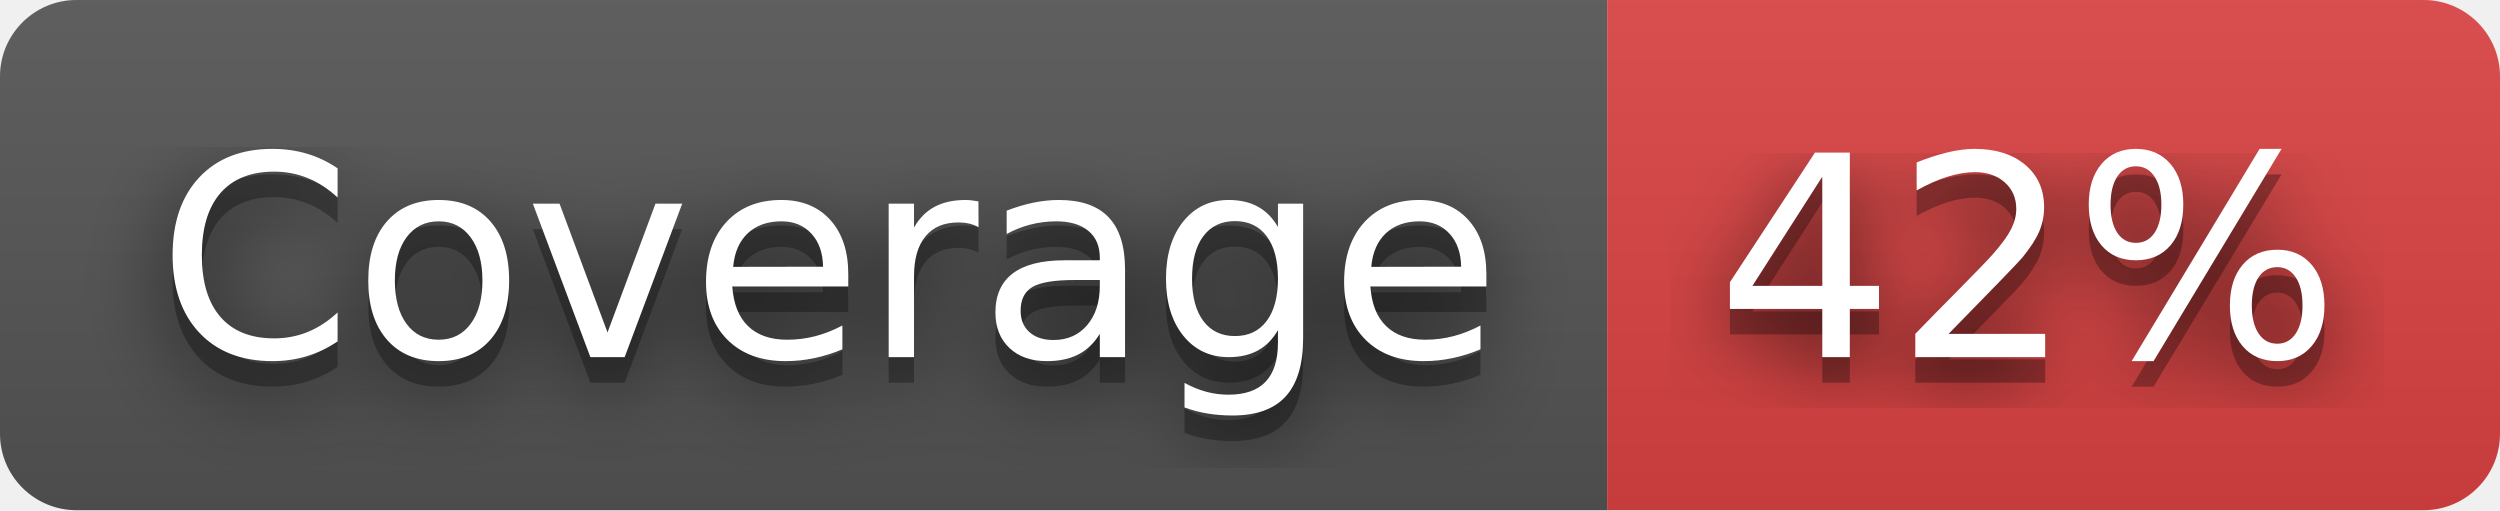
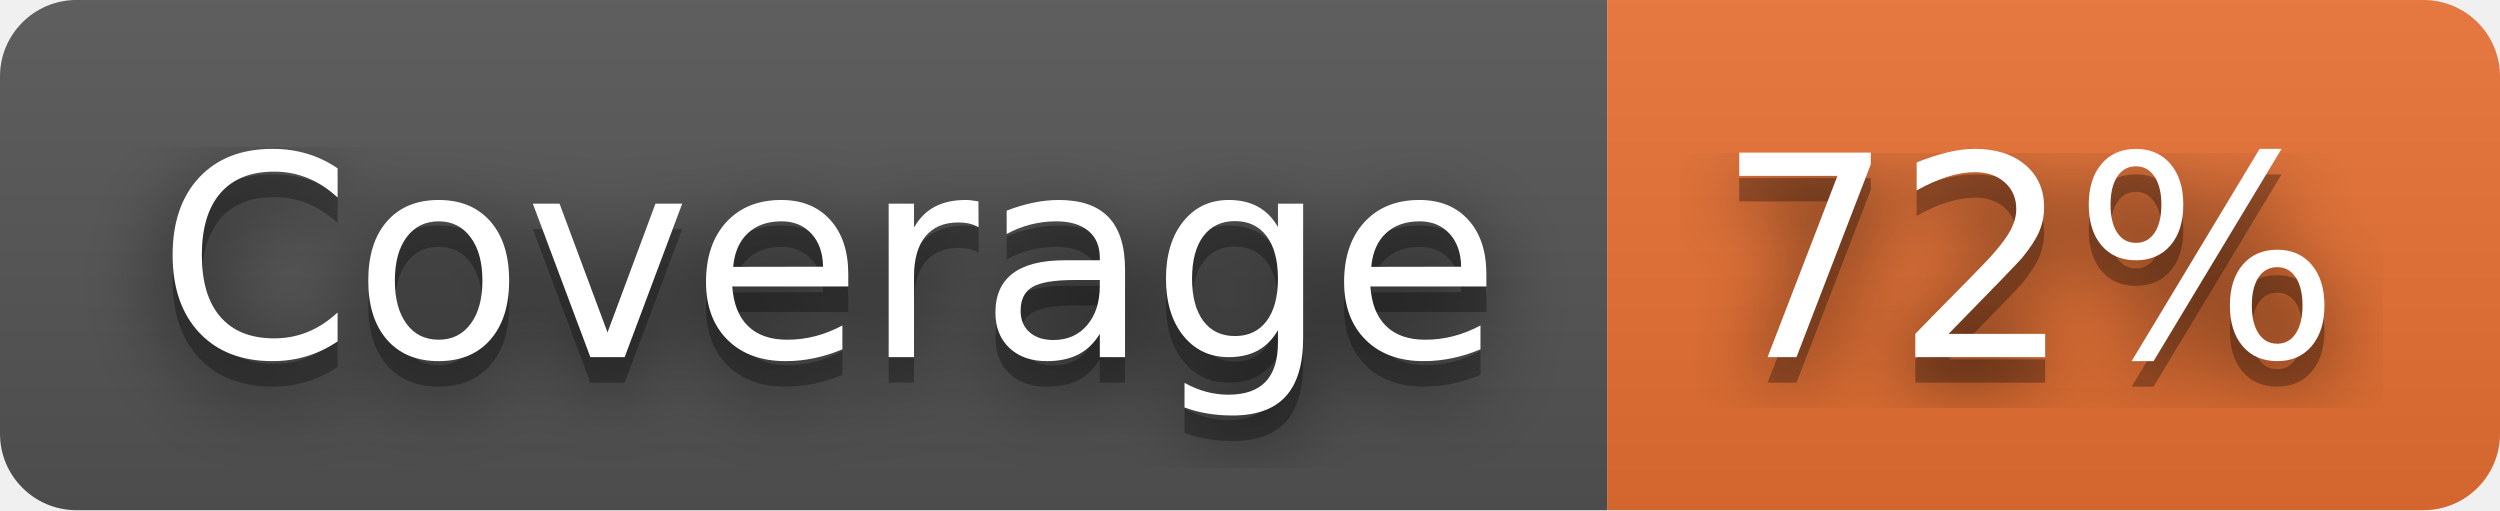
- <svg xmlns="http://www.w3.org/2000/svg" width="98" height="20" role="img" aria-label="Coverage: 42%">
+ <svg xmlns="http://www.w3.org/2000/svg" width="98" height="20" role="img" aria-label="Coverage: 72%">
  <filter id="blur">
    <feGaussianBlur stdDeviation="16" />
  </filter>
  <linearGradient id="s" x2="0" y2="100%">
    <stop offset="0" stop-color="#bbb" stop-opacity=".1" />
    <stop offset="1" stop-opacity=".1" />
  </linearGradient>
  <clipPath id="r">
    <rect width="98" height="20" rx="3" />
  </clipPath>
  <g clip-path="url(#r)">
    <rect width="63" height="20" fill="#555" />
-     <rect x="63" width="35" height="20" fill="#dd4343" />
+     <rect x="63" width="35" height="20" fill="#ea7233" />
    <rect width="98" height="20" fill="url(#s)" />
  </g>
  <g fill="#fff" text-anchor="middle" font-family="Verdana,Geneva,DejaVu Sans,sans-serif" text-rendering="geometricPrecision" font-size="110">
    <g transform="scale(.1)">
      <g aria-hidden="true" fill="#010101">
        <text x="325" y="150" fill-opacity=".8" filter="url(#blur)" textLength="530">Coverage</text>
        <text x="325" y="150" fill-opacity=".3" textLength="530">Coverage</text>
      </g>
      <text x="325" y="140" textLength="530">Coverage</text>
    </g>
    <g transform="scale(.1)">
      <g aria-hidden="true" fill="#010101">
-         <text x="795" y="150" fill-opacity=".8" filter="url(#blur)" textLength="250">42%</text>
-         <text x="795" y="150" fill-opacity=".3" textLength="250">42%</text>
+         <text x="795" y="150" fill-opacity=".8" filter="url(#blur)" textLength="250">72%</text>
+         <text x="795" y="150" fill-opacity=".3" textLength="250">72%</text>
      </g>
-       <text x="795" y="140" textLength="250">42%</text>
+       <text x="795" y="140" textLength="250">72%</text>
    </g>
  </g>
</svg>
